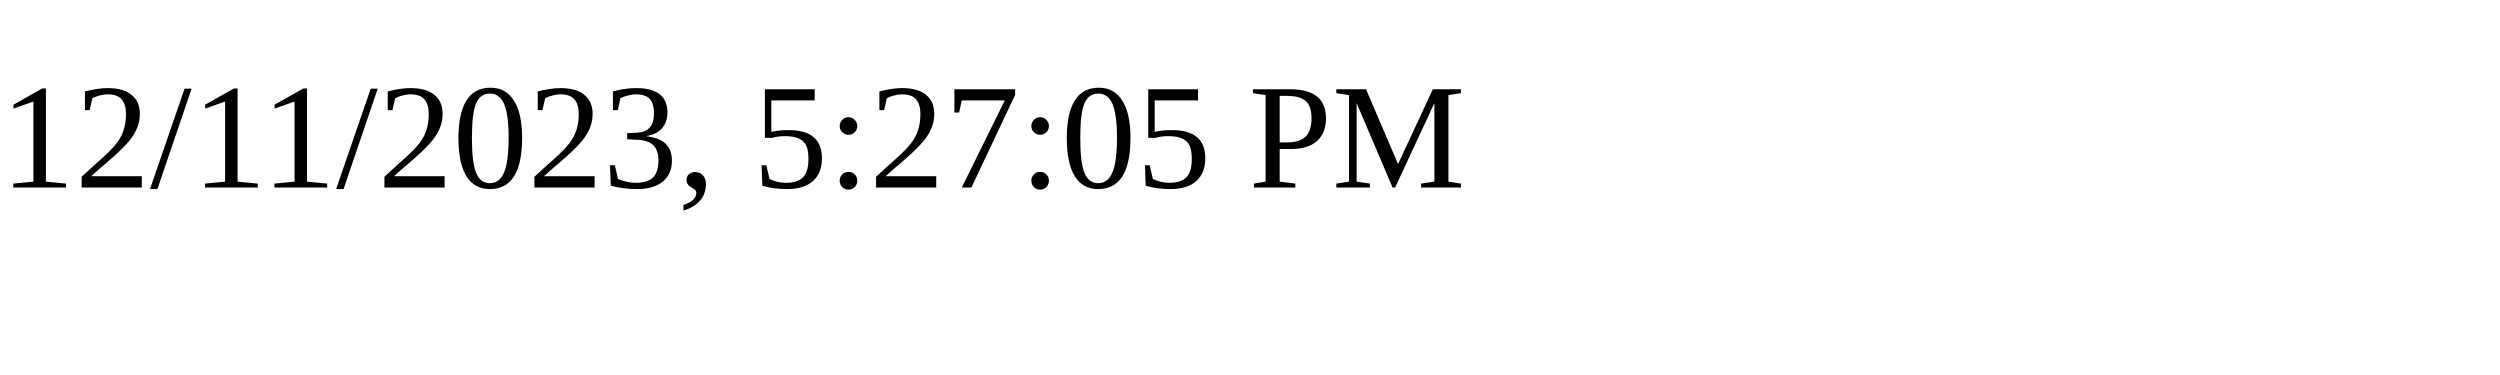
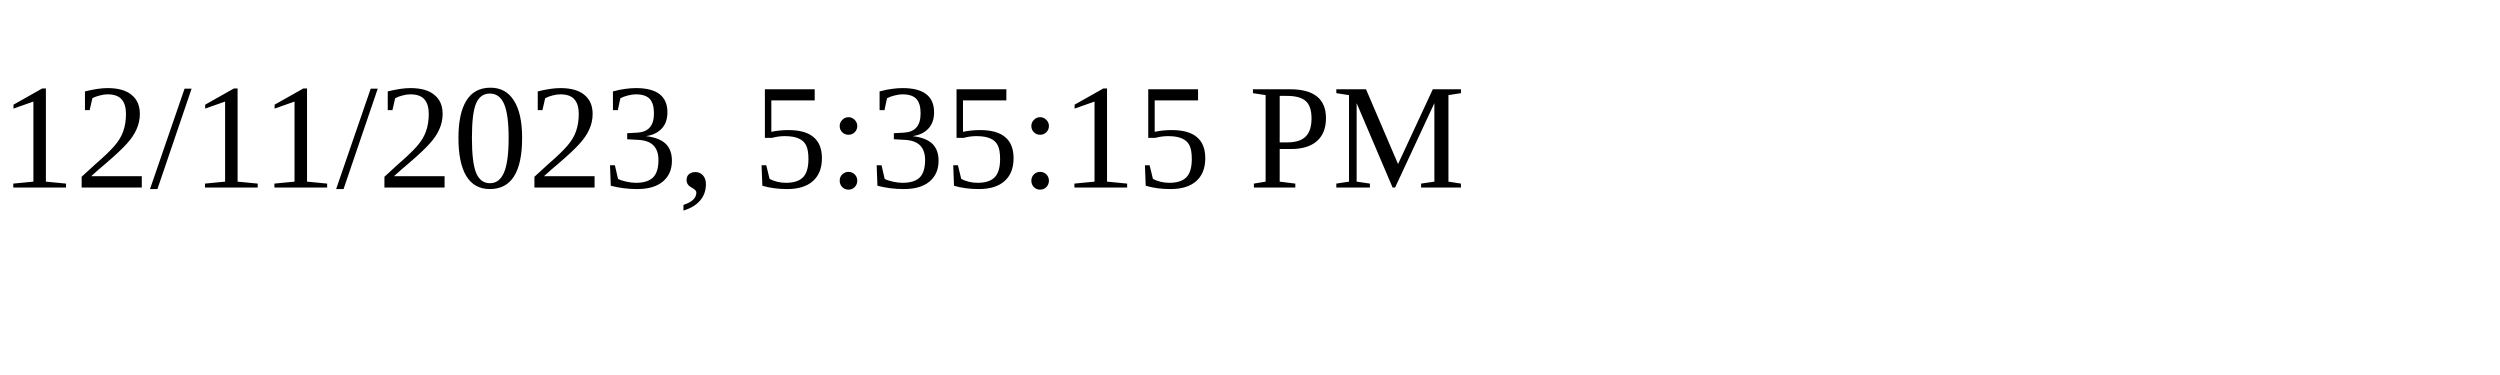
<svg xmlns="http://www.w3.org/2000/svg" height="30" width="200">
-   <text x="0" y="15">12/11/2023, 5:27:05 PM</text>
+   <text x="0" y="15">12/11/2023, 5:35:15 PM</text>
</svg>
